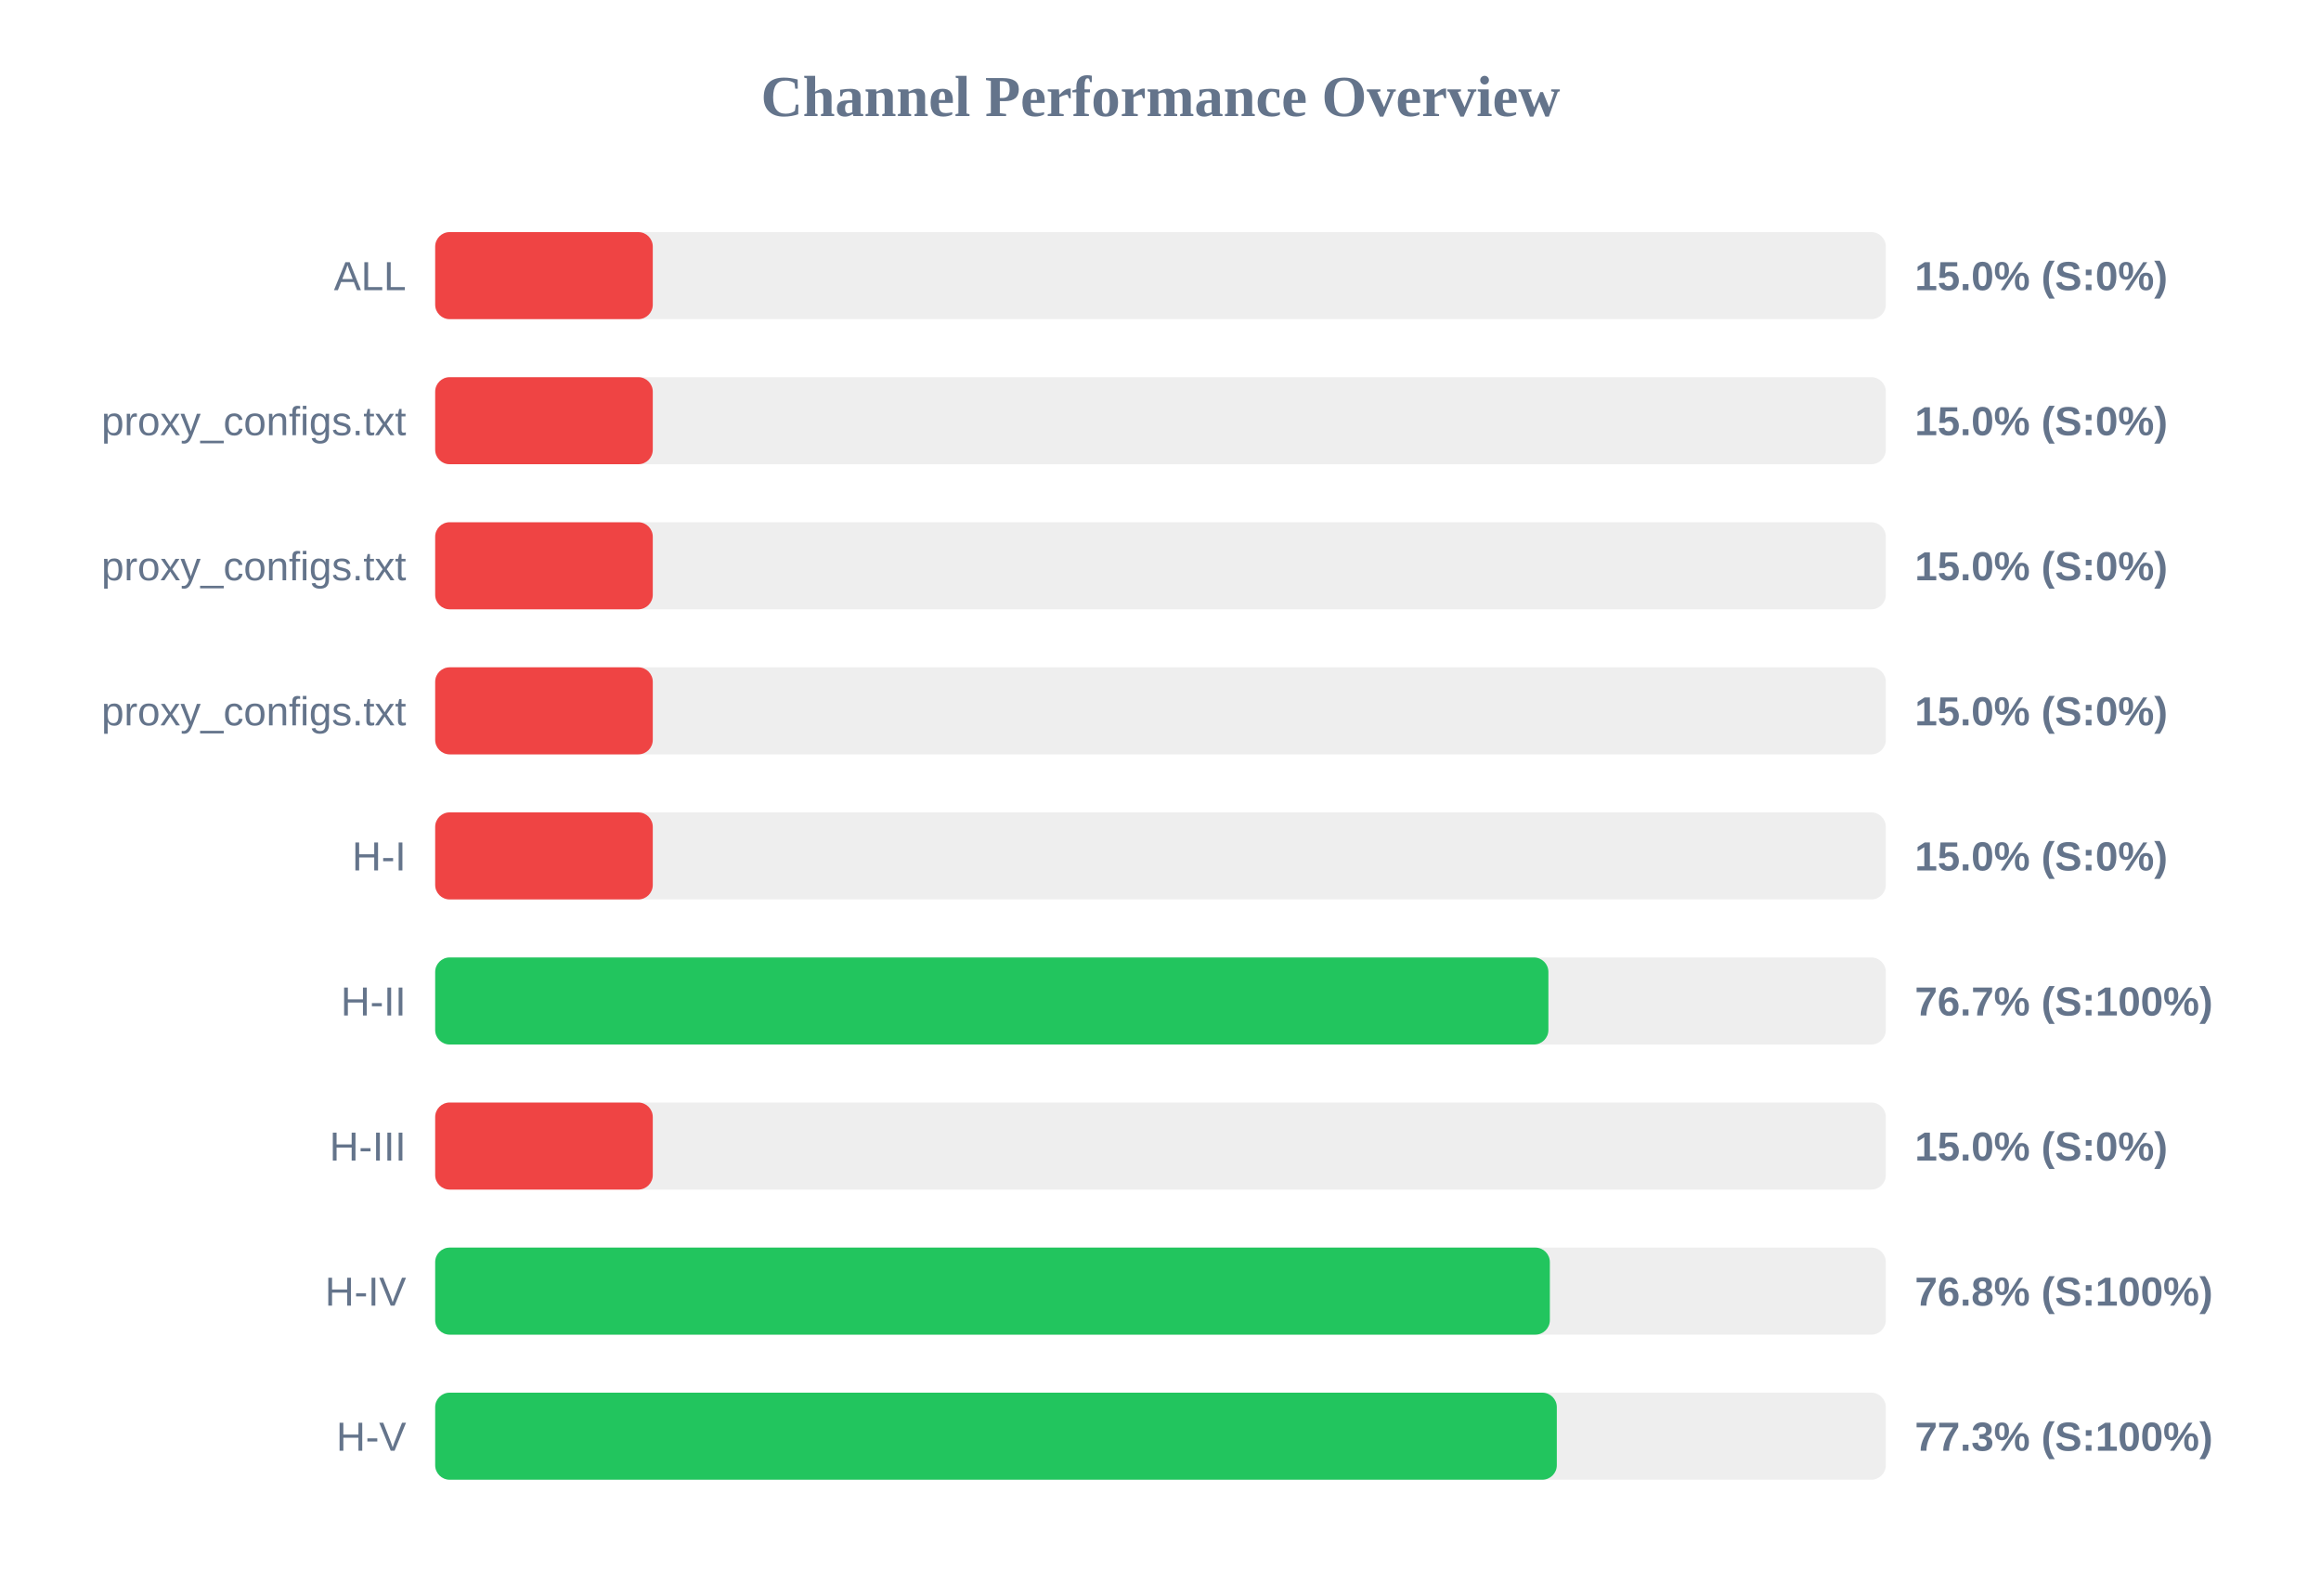
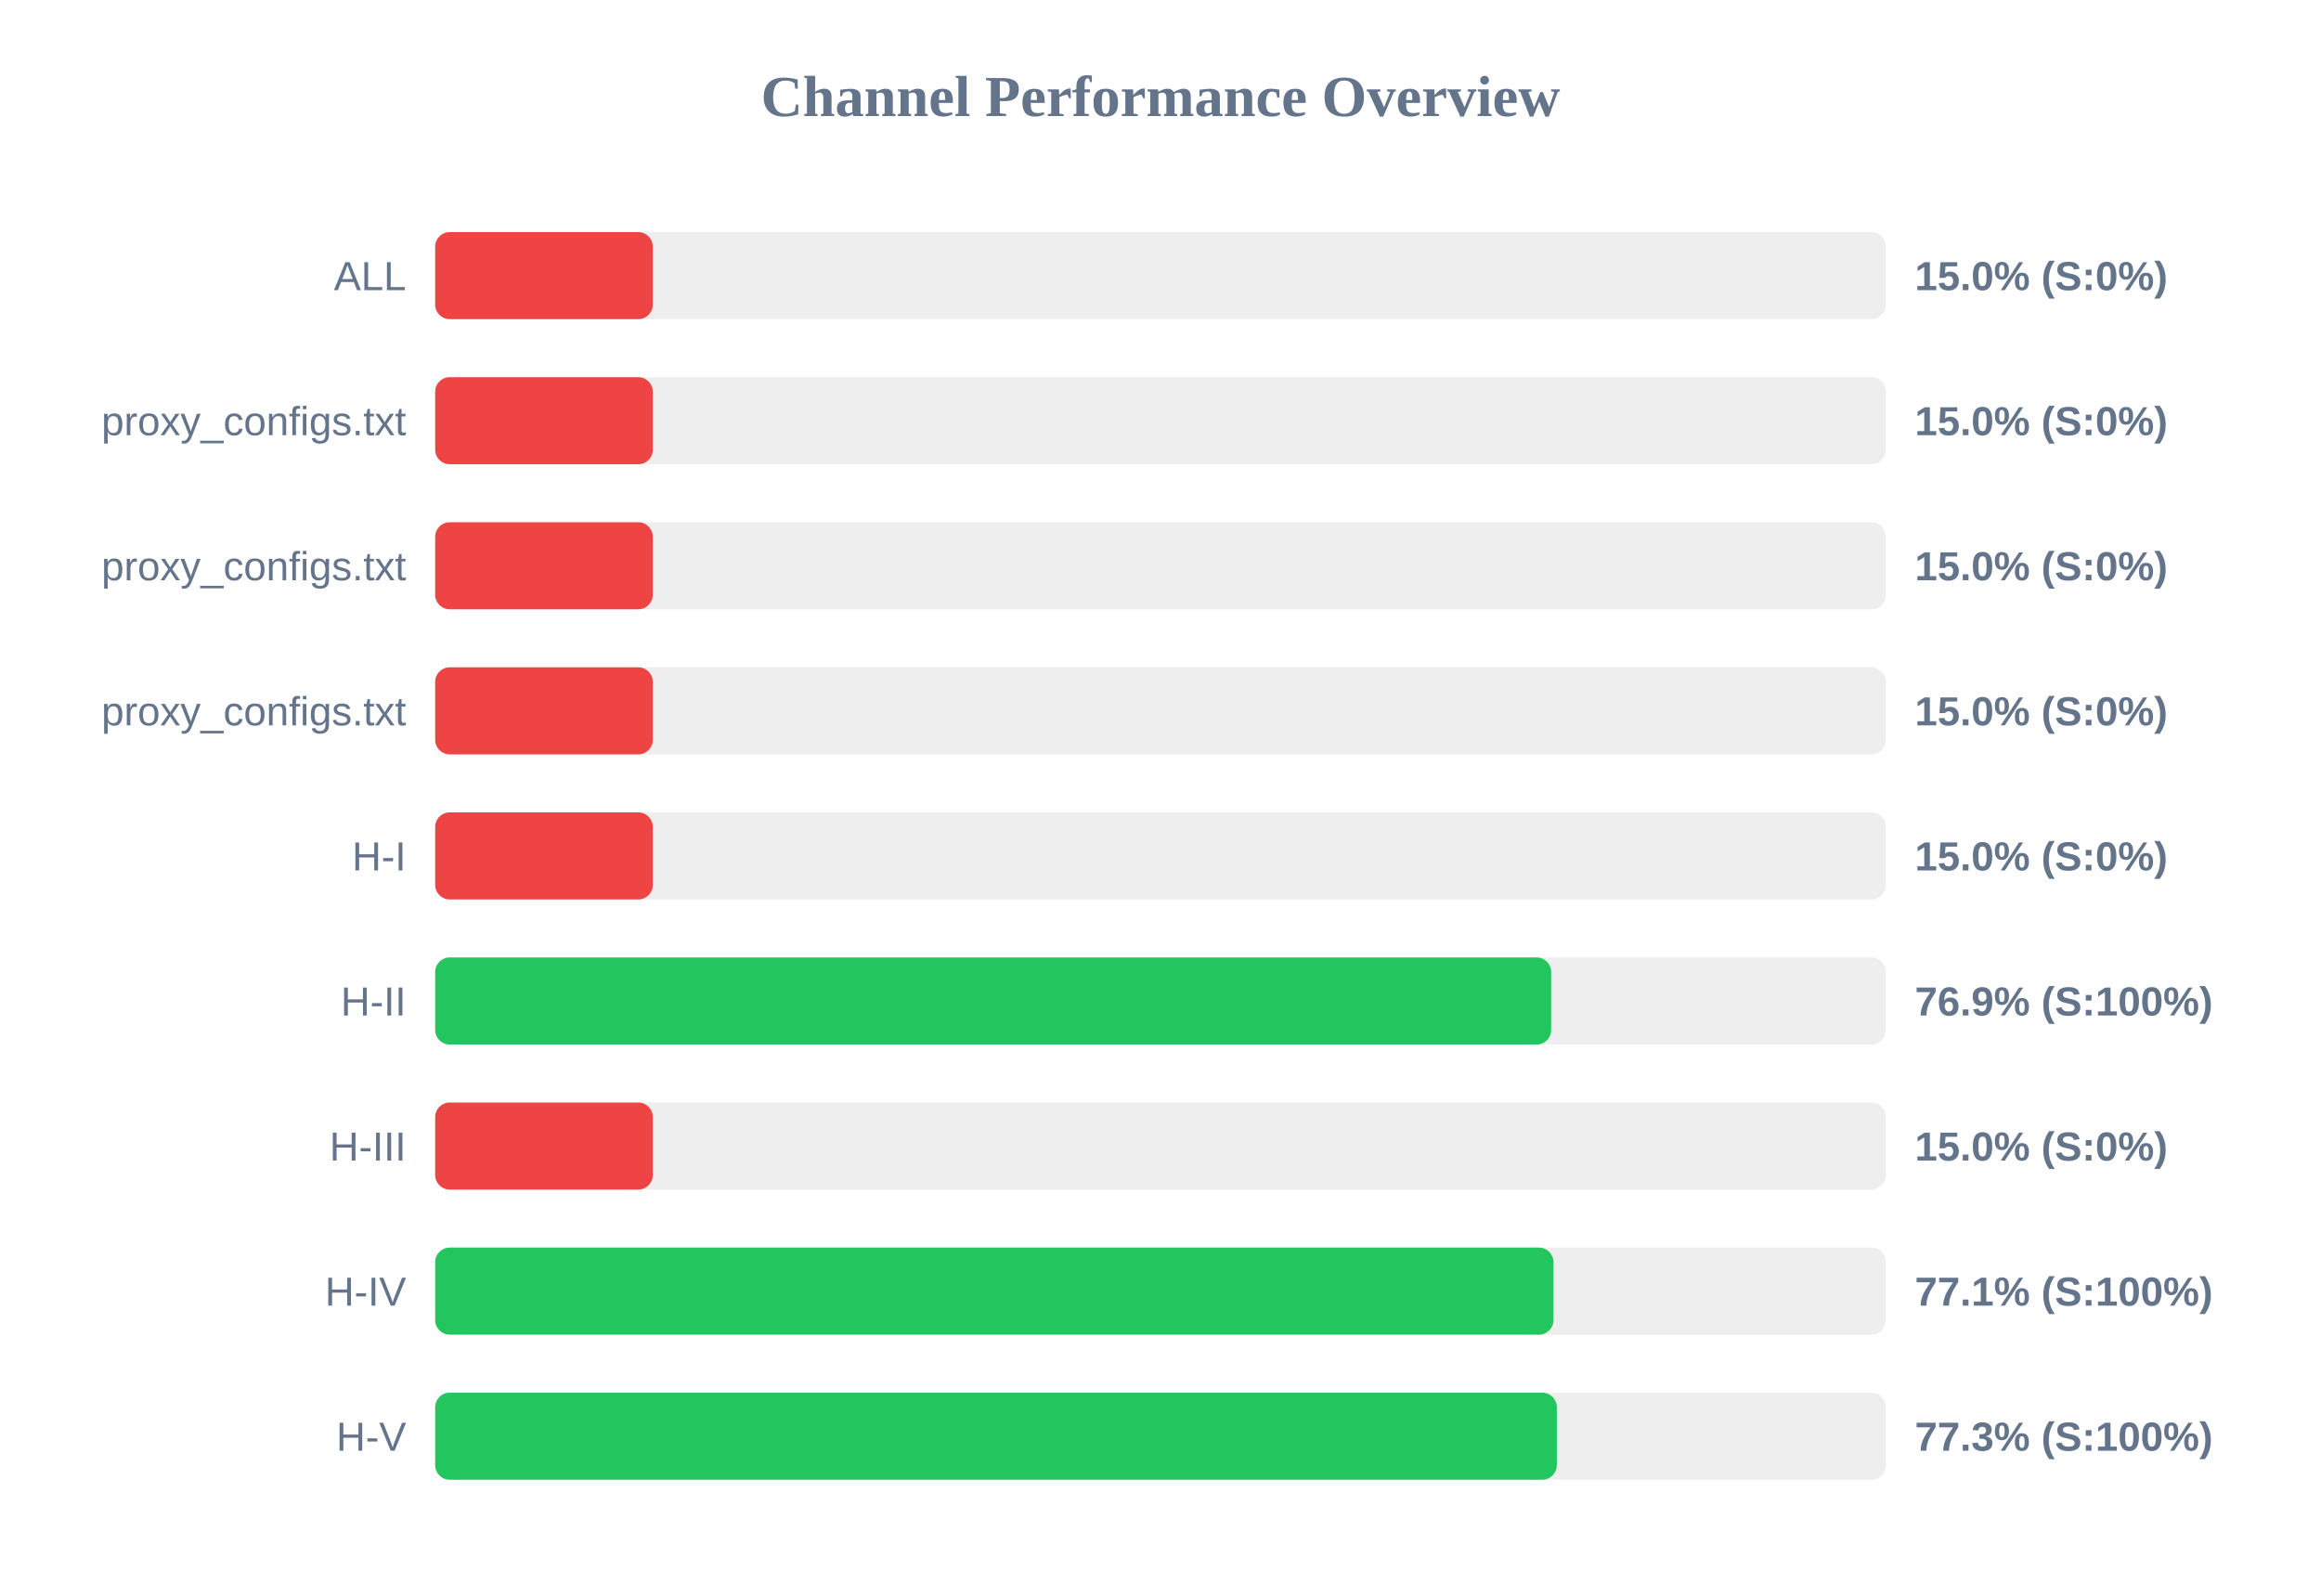
<svg xmlns="http://www.w3.org/2000/svg" width="800" height="550" version="1.1">
  <style>
        .row { font: 14px Arial; fill: #64748b; }
        .score { font: bold 14px Arial; fill: #64748b; }
    </style>
  <text x="400" y="40" text-anchor="middle" font-size="20px" font-weight="bold" fill="#64748b">Channel Performance Overview</text>
  <rect x="150" y="80" width="500" height="30" fill="#eee" rx="5" />
  <rect x="150" y="80" width="75.0" height="30" fill="#ef4444" rx="5" />
  <text x="140" y="100" text-anchor="end" class="row">ALL</text>
  <text x="660" y="100" text-anchor="start" class="score">15.0% (S:0%)</text>
  <rect x="150" y="130" width="500" height="30" fill="#eee" rx="5" />
  <rect x="150" y="130" width="75.0" height="30" fill="#ef4444" rx="5" />
  <text x="140" y="150" text-anchor="end" class="row">proxy_configs.txt</text>
  <text x="660" y="150" text-anchor="start" class="score">15.0% (S:0%)</text>
  <rect x="150" y="180" width="500" height="30" fill="#eee" rx="5" />
  <rect x="150" y="180" width="75.0" height="30" fill="#ef4444" rx="5" />
  <text x="140" y="200" text-anchor="end" class="row">proxy_configs.txt</text>
  <text x="660" y="200" text-anchor="start" class="score">15.0% (S:0%)</text>
  <rect x="150" y="230" width="500" height="30" fill="#eee" rx="5" />
  <rect x="150" y="230" width="75.0" height="30" fill="#ef4444" rx="5" />
  <text x="140" y="250" text-anchor="end" class="row">proxy_configs.txt</text>
  <text x="660" y="250" text-anchor="start" class="score">15.0% (S:0%)</text>
  <rect x="150" y="280" width="500" height="30" fill="#eee" rx="5" />
  <rect x="150" y="280" width="75.0" height="30" fill="#ef4444" rx="5" />
  <text x="140" y="300" text-anchor="end" class="row">H-I</text>
  <text x="660" y="300" text-anchor="start" class="score">15.0% (S:0%)</text>
  <rect x="150" y="330" width="500" height="30" fill="#eee" rx="5" />
-   <rect x="150" y="330" width="383.7" height="30" fill="#22c55e" rx="5" />
+   <rect x="150" y="330" width="384.65" height="30" fill="#22c55e" rx="5" />
  <text x="140" y="350" text-anchor="end" class="row">H-II</text>
-   <text x="660" y="350" text-anchor="start" class="score">76.7% (S:100%)</text>
+   <text x="660" y="350" text-anchor="start" class="score">76.9% (S:100%)</text>
  <rect x="150" y="380" width="500" height="30" fill="#eee" rx="5" />
  <rect x="150" y="380" width="75.0" height="30" fill="#ef4444" rx="5" />
  <text x="140" y="400" text-anchor="end" class="row">H-III</text>
  <text x="660" y="400" text-anchor="start" class="score">15.0% (S:0%)</text>
  <rect x="150" y="430" width="500" height="30" fill="#eee" rx="5" />
-   <rect x="150" y="430" width="384.2" height="30" fill="#22c55e" rx="5" />
+   <rect x="150" y="430" width="385.45" height="30" fill="#22c55e" rx="5" />
  <text x="140" y="450" text-anchor="end" class="row">H-IV</text>
-   <text x="660" y="450" text-anchor="start" class="score">76.8% (S:100%)</text>
+   <text x="660" y="450" text-anchor="start" class="score">77.1% (S:100%)</text>
  <rect x="150" y="480" width="500" height="30" fill="#eee" rx="5" />
  <rect x="150" y="480" width="386.6" height="30" fill="#22c55e" rx="5" />
  <text x="140" y="500" text-anchor="end" class="row">H-V</text>
  <text x="660" y="500" text-anchor="start" class="score">77.3% (S:100%)</text>
</svg>
